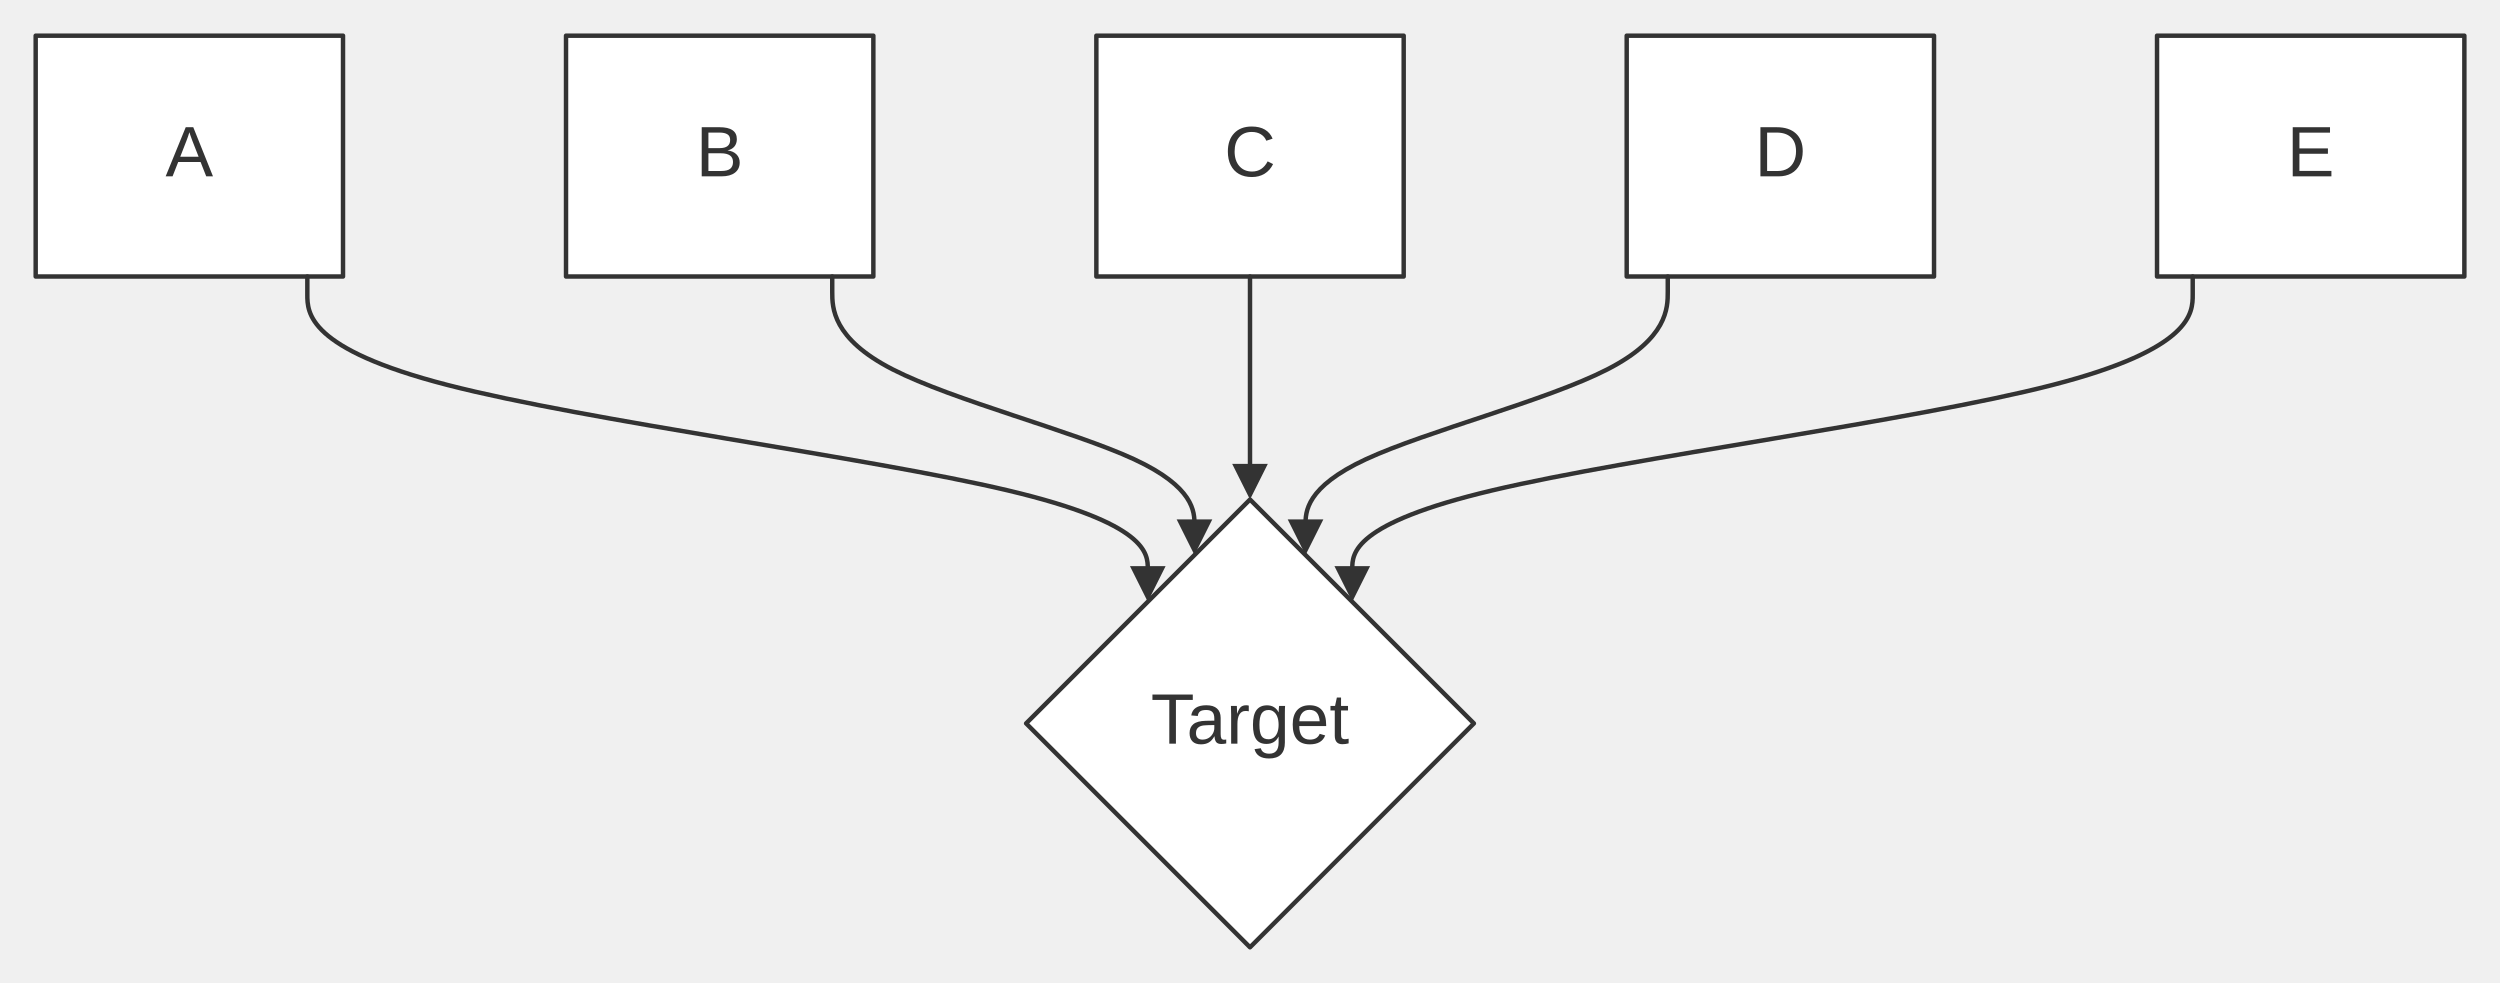
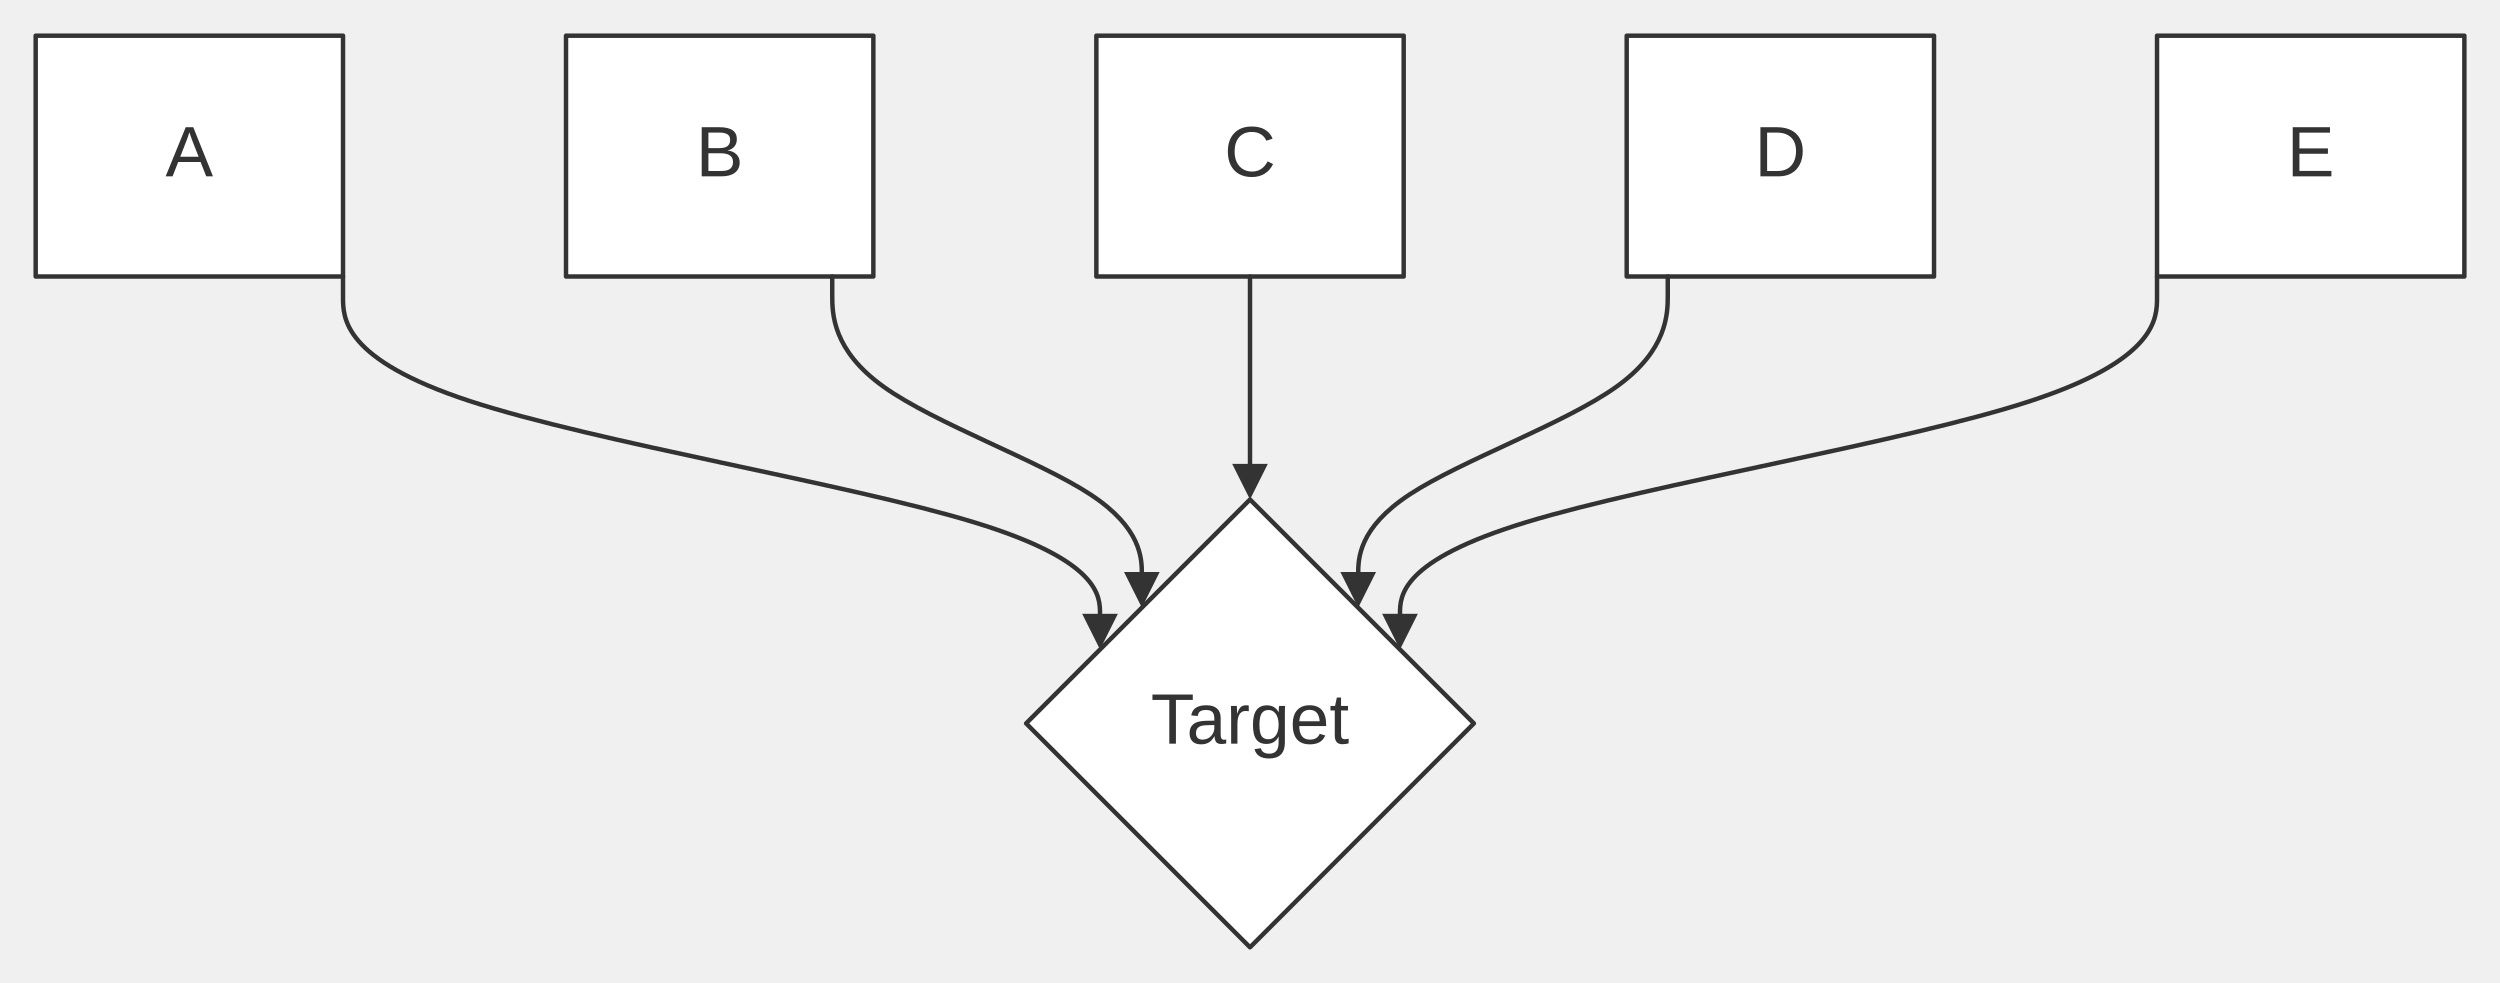
<svg xmlns="http://www.w3.org/2000/svg" width="100%" viewBox="0 0 560.54 220.40" style="max-width: 560.54px; background-color: transparent;" font-family="&quot;trebuchet ms&quot;, verdana, arial, sans-serif" font-size="16.00">
  <defs>
    <marker id="arrowhead" viewBox="0 0 10.00 10.00" refX="5.00" refY="5.00" markerWidth="8.00" markerHeight="8.00" orient="auto-start-reverse" markerUnits="userSpaceOnUse">
      <path d="M 0 0 L 10.00 5.00 L 0 10.00 z" fill="#333" />
    </marker>
    <marker id="crosshead" viewBox="0 0 11.00 11.00" refX="12.00" refY="5.20" markerWidth="11.00" markerHeight="11.00" orient="auto-start-reverse" markerUnits="userSpaceOnUse">
      <path d="M 1,1 l 9,9 M 10,1 l -9,9" stroke="#333" stroke-width="2" />
    </marker>
    <marker id="circlehead" viewBox="0 0 10.00 10.00" refX="11.00" refY="5.00" markerWidth="11.00" markerHeight="11.00" orient="auto-start-reverse" markerUnits="userSpaceOnUse">
      <circle cx="5" cy="5" r="5" stroke="#333" stroke-width="1" fill="#333" />
    </marker>
    <marker id="open-arrowhead" viewBox="0 0 10.00 10.00" refX="5.00" refY="5.00" markerWidth="8.00" markerHeight="8.00" orient="auto-start-reverse" markerUnits="userSpaceOnUse">
      <polygon points="0,0 10.00,5.00 0,10.00" fill="white" stroke="#333" stroke-width="1" />
    </marker>
    <marker id="diamondhead" viewBox="0 0 12.00 12.00" refX="6.00" refY="6.00" markerWidth="12.00" markerHeight="12.00" orient="auto-start-reverse" markerUnits="userSpaceOnUse">
      <polygon points="0,6.00 6.00,0 12.00,6.00 6.00,12.00" fill="#333" />
    </marker>
    <marker id="open-diamondhead" viewBox="0 0 12.00 12.00" refX="6.00" refY="6.00" markerWidth="12.00" markerHeight="12.00" orient="auto-start-reverse" markerUnits="userSpaceOnUse">
      <polygon points="0,6.00 6.00,0 12.00,6.00 6.00,12.00" fill="white" stroke="#333" stroke-width="1" />
    </marker>
  </defs>
  <g transform="translate(0.00,0.00)">
    <g class="nodes">
      <rect x="8.00" y="8.00" width="68.91" height="54.00" fill="white" stroke="#333" stroke-width="1.00" stroke-linejoin="round" />
      <text x="42.45" y="35.00" text-anchor="middle" dominant-baseline="middle" fill="#333">A</text>
      <rect x="126.91" y="8.00" width="68.91" height="54.00" fill="white" stroke="#333" stroke-width="1.00" stroke-linejoin="round" />
      <text x="161.36" y="35.00" text-anchor="middle" dominant-baseline="middle" fill="#333">B</text>
      <rect x="245.82" y="8.00" width="68.91" height="54.00" fill="white" stroke="#333" stroke-width="1.00" stroke-linejoin="round" />
      <text x="280.27" y="35.00" text-anchor="middle" dominant-baseline="middle" fill="#333">C</text>
      <rect x="364.73" y="8.00" width="68.91" height="54.00" fill="white" stroke="#333" stroke-width="1.00" stroke-linejoin="round" />
      <text x="399.18" y="35.00" text-anchor="middle" dominant-baseline="middle" fill="#333">D</text>
      <rect x="483.64" y="8.00" width="68.91" height="54.00" fill="white" stroke="#333" stroke-width="1.00" stroke-linejoin="round" />
      <text x="518.09" y="35.00" text-anchor="middle" dominant-baseline="middle" fill="#333">E</text>
      <polygon points="280.27,112.00 330.47,162.20 280.27,212.40 230.07,162.20" fill="white" stroke="#333" stroke-width="1.00" stroke-linejoin="round" />
      <text x="280.27" y="162.20" text-anchor="middle" dominant-baseline="middle" fill="#333">Target</text>
    </g>
    <g class="edgePaths">
-       <path d="M68.91,62.00 L68.91,66.05 C68.91,70.10 68.91,78.21 100.31,86.31 C131.72,94.41 194.53,102.51 225.94,109.95 C257.35,117.39 257.35,124.16 257.35,127.54 L257.35,130.93" stroke="#333" stroke-width="1.00" fill="none" stroke-linecap="round" stroke-linejoin="round" marker-end="url(#arrowhead)" />
-       <path d="M186.60,62.00 L186.60,65.47 C186.60,68.94 186.60,75.88 200.14,82.82 C213.68,89.76 240.75,96.70 254.28,102.97 C267.82,109.24 267.82,114.85 267.82,117.65 L267.82,120.45" stroke="#333" stroke-width="1.00" fill="none" stroke-linecap="round" stroke-linejoin="round" marker-end="url(#arrowhead)" />
-       <path d="M280.27,62.00 L280.27,64.78 C280.27,67.56 280.27,73.11 280.27,78.11 C280.27,83.11 280.27,87.56 280.27,92.44 C280.27,97.33 280.27,102.67 280.27,105.33 L280.27,108.00" stroke="#333" stroke-width="1.00" fill="none" stroke-linecap="round" stroke-linejoin="round" marker-end="url(#arrowhead)" />
-       <path d="M373.94,62.00 L373.94,65.47 C373.94,68.94 373.94,75.88 360.40,82.82 C346.87,89.76 319.80,96.70 306.26,102.97 C292.72,109.24 292.72,114.85 292.72,117.65 L292.72,120.45" stroke="#333" stroke-width="1.00" fill="none" stroke-linecap="round" stroke-linejoin="round" marker-end="url(#arrowhead)" />
-       <path d="M491.64,62.00 L491.64,66.05 C491.64,70.10 491.64,78.21 460.23,86.31 C428.82,94.41 366.01,102.51 334.60,109.95 C303.20,117.39 303.20,124.16 303.20,127.54 L303.20,130.93" stroke="#333" stroke-width="1.00" fill="none" stroke-linecap="round" stroke-linejoin="round" marker-end="url(#arrowhead)" />
+       <path d="M76.91,62.00 L76.91,66.65 C76.91,71.29 76.91,80.58 105.20,89.88 C133.49,99.17 190.06,108.46 218.35,117.09 C246.64,125.71 246.64,133.67 246.64,137.65 L246.64,141.63" stroke="#333" stroke-width="1.00" fill="none" stroke-linecap="round" stroke-linejoin="round" marker-end="url(#arrowhead)" />
+       <path d="M186.60,62.00 L186.60,66.13 C186.60,70.25 186.60,78.50 198.17,86.75 C209.74,95.00 232.88,103.25 244.45,110.84 C256.02,118.42 256.02,125.34 256.02,128.80 L256.02,132.25" stroke="#333" stroke-width="1.00" fill="none" stroke-linecap="round" stroke-linejoin="round" marker-end="url(#arrowhead)" />
+       <path d="M280.27,62.00 L280.27,64.78 C280.27,67.56 280.27,73.11 280.27,78.67 C280.27,84.22 280.27,89.78 280.27,94.67 C280.27,99.56 280.27,103.78 280.27,105.89 L280.27,108.00" stroke="#333" stroke-width="1.00" fill="none" stroke-linecap="round" stroke-linejoin="round" marker-end="url(#arrowhead)" />
+       <path d="M373.94,62.00 L373.94,66.13 C373.94,70.25 373.94,78.50 362.37,86.75 C350.80,95.00 327.66,103.25 316.10,110.84 C304.53,118.42 304.53,125.34 304.53,128.80 L304.53,132.25" stroke="#333" stroke-width="1.00" fill="none" stroke-linecap="round" stroke-linejoin="round" marker-end="url(#arrowhead)" />
+       <path d="M483.64,62.00 L483.64,66.65 C483.64,71.29 483.64,80.58 455.35,89.88 C427.06,99.17 370.48,108.46 342.19,117.09 C313.90,125.71 313.90,133.67 313.90,137.65 L313.90,141.63" stroke="#333" stroke-width="1.00" fill="none" stroke-linecap="round" stroke-linejoin="round" marker-end="url(#arrowhead)" />
    </g>
    <g class="edgeLabels">
    </g>
  </g>
</svg>
